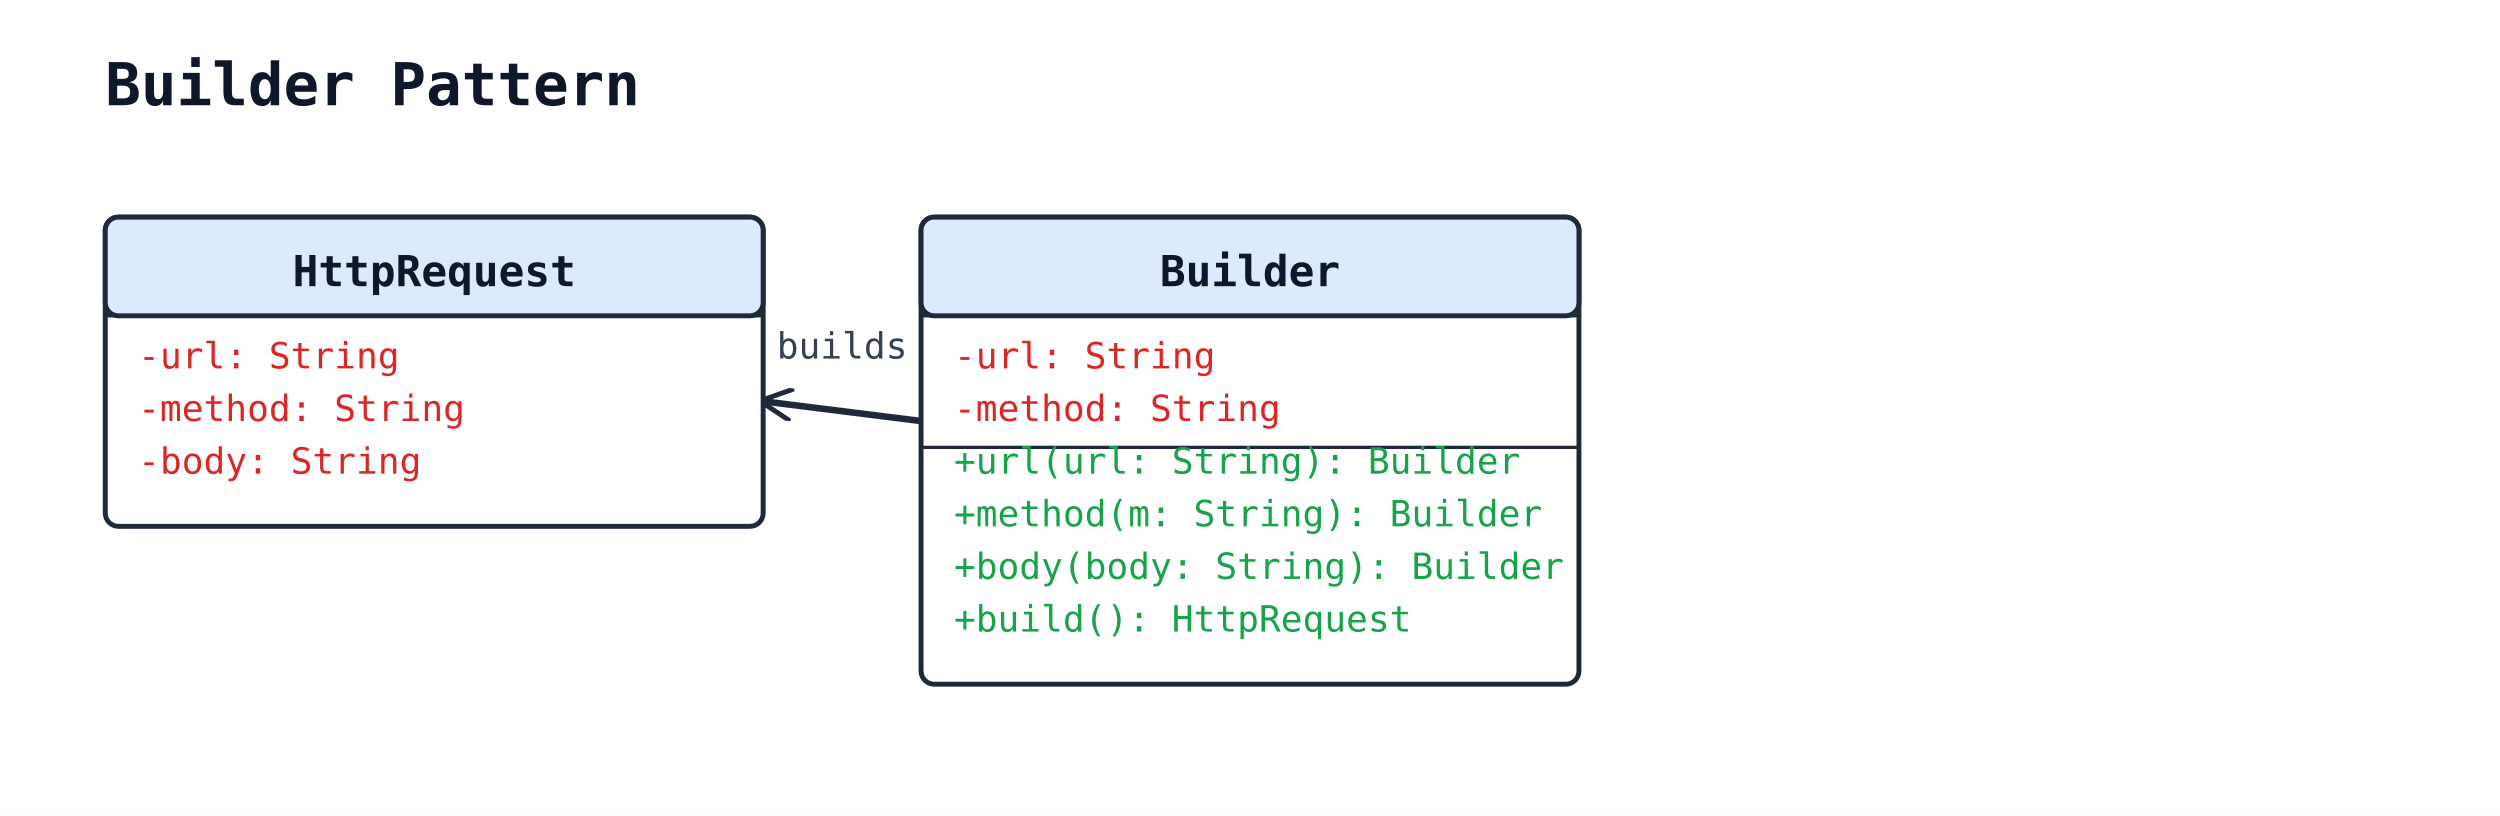
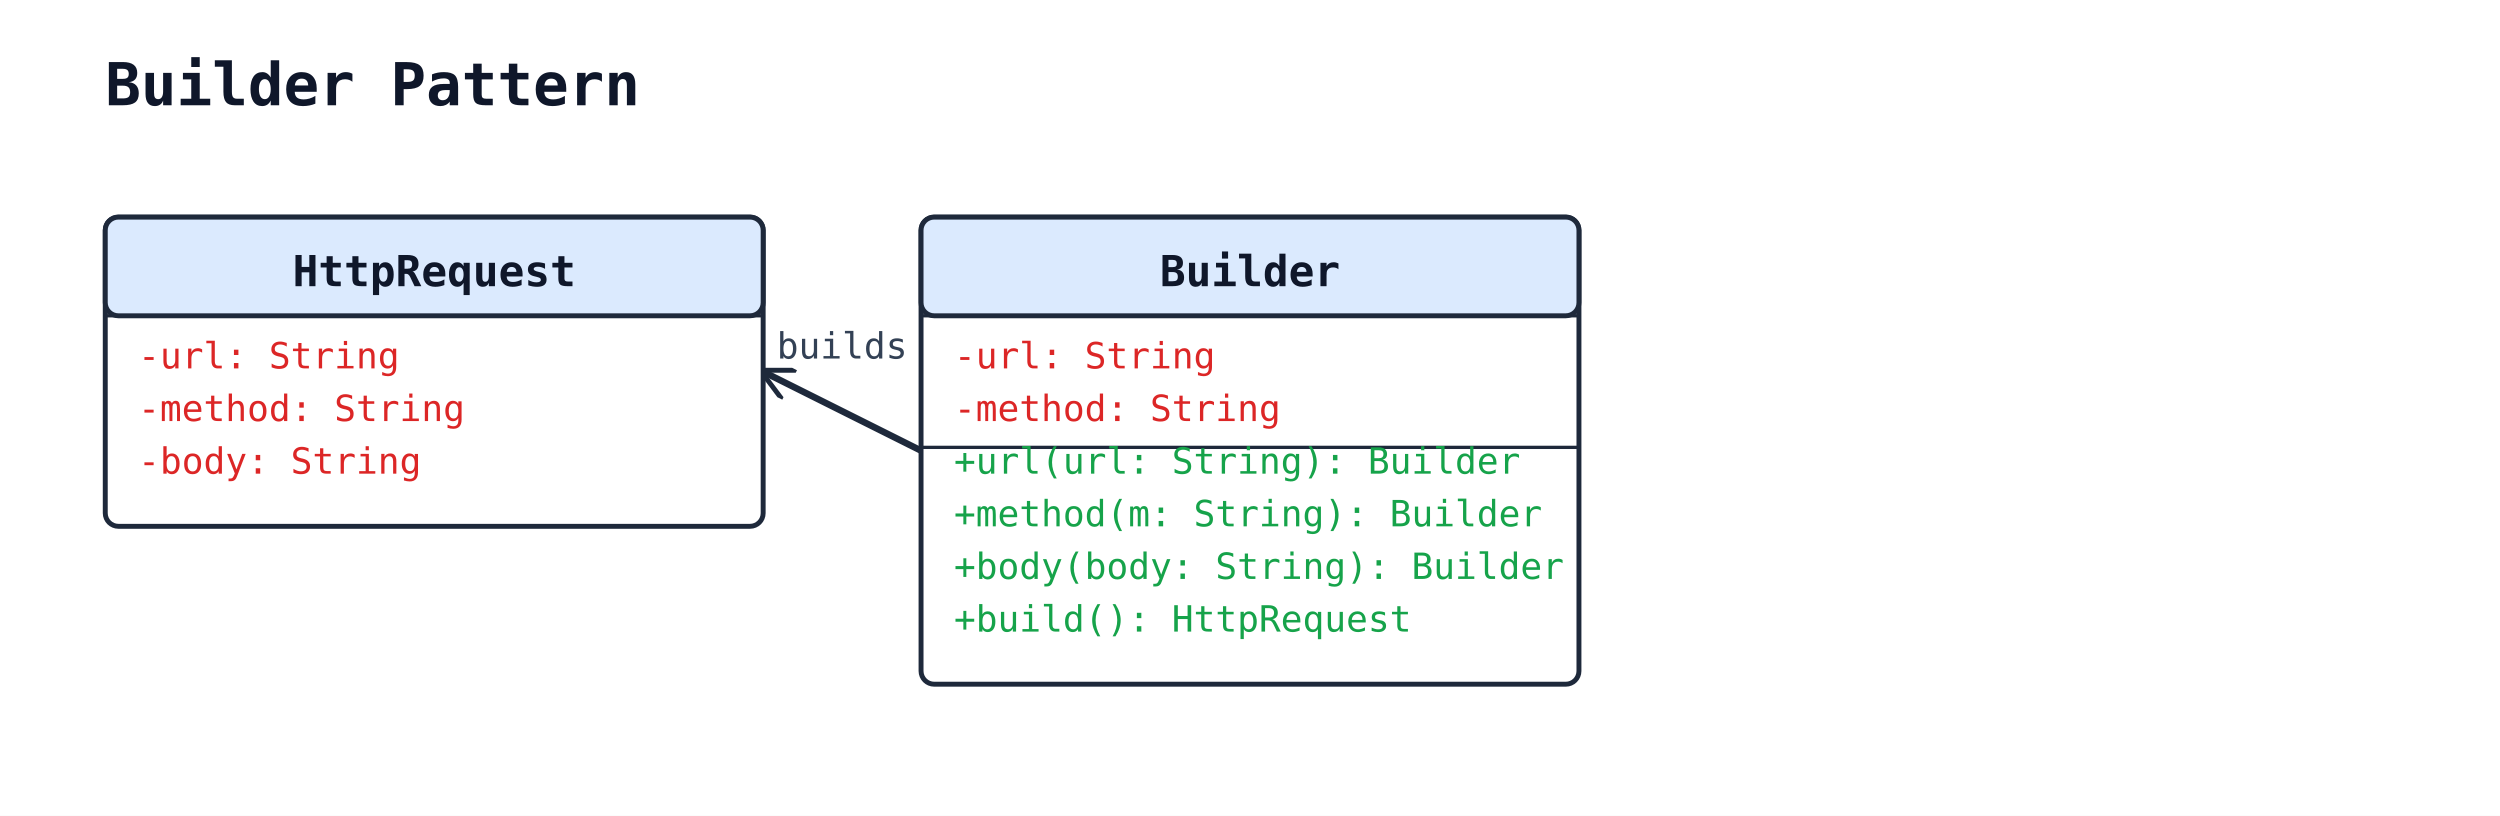
<svg xmlns="http://www.w3.org/2000/svg" width="760" height="248" viewBox="0 0 760 248">
  <rect width="100%" height="100%" fill="#ffffff" />
  <defs>
    <marker id="arrow-open" viewBox="0 0 10 10" refX="9" refY="5" markerWidth="10" markerHeight="10" markerUnits="userSpaceOnUse" orient="auto-start-reverse">
      <path d="M0,0 L10,5 L0,10" fill="none" stroke="#1e293b" stroke-width="1.5" />
    </marker>
    <marker id="arrow-triangle" viewBox="0 0 16 16" refX="15" refY="8" markerWidth="16" markerHeight="16" markerUnits="userSpaceOnUse" orient="auto-start-reverse">
      <polygon points="0,1 14,8 0,15" fill="#ffffff" stroke="#1e293b" stroke-width="1.5" fill-rule="nonzero" />
    </marker>
    <marker id="arrow-diamond-filled" viewBox="0 0 14 10" refX="13" refY="5" markerWidth="14" markerHeight="10" markerUnits="userSpaceOnUse" orient="auto-start-reverse">
      <path d="M0,5 L7,0 L14,5 L7,10 z" fill="#1e293b" stroke="#1e293b" stroke-width="1" />
    </marker>
    <marker id="arrow-diamond-open" viewBox="0 0 14 10" refX="13" refY="5" markerWidth="14" markerHeight="10" markerUnits="userSpaceOnUse" orient="auto-start-reverse">
      <path d="M0,5 L7,0 L14,5 L7,10 z" fill="#ffffff" stroke="#1e293b" stroke-width="1" />
    </marker>
  </defs>
  <text x="32" y="32" font-family="monospace" font-size="18" font-weight="600" fill="#0f172a">Builder Pattern</text>
-   <line class="uml-relation" data-uml-from="Builder" data-uml-to="HttpRequest" x1="280" y1="128" x2="232" y2="122" stroke="#1e293b" stroke-width="2" marker-end="url(#arrow-open)" />
+   <line class="uml-relation" data-uml-from="Builder" data-uml-to="HttpRequest" x1="280" y1="137" x2="232" y2="113" stroke="#1e293b" stroke-width="2" marker-end="url(#arrow-open)" />
  <text x="256" y="109" text-anchor="middle" font-family="monospace" font-size="11" fill="#334155">builds</text>
  <rect x="32" y="66" width="200" height="94" rx="4" ry="4" fill="#ffffff" stroke="#1e293b" stroke-width="1.5" />
  <rect x="32" y="66" width="200" height="30" rx="4" ry="4" fill="#dbeafe" stroke="#1e293b" stroke-width="1.5" />
  <line x1="32" y1="96" x2="232" y2="96" stroke="#1e293b" stroke-width="1" />
  <text x="132" y="87" text-anchor="middle" font-family="monospace" font-size="13" font-weight="600" fill="#0f172a">HttpRequest</text>
  <text class="uml-member" data-uml-visibility="private" x="42" y="112" font-family="monospace" font-size="11" fill="#dc2626">-url: String</text>
  <text class="uml-member" data-uml-visibility="private" x="42" y="128" font-family="monospace" font-size="11" fill="#dc2626">-method: String</text>
  <text class="uml-member" data-uml-visibility="private" x="42" y="144" font-family="monospace" font-size="11" fill="#dc2626">-body: String</text>
  <rect x="280" y="66" width="200" height="142" rx="4" ry="4" fill="#ffffff" stroke="#1e293b" stroke-width="1.5" />
  <rect x="280" y="66" width="200" height="30" rx="4" ry="4" fill="#dbeafe" stroke="#1e293b" stroke-width="1.5" />
  <line x1="280" y1="96" x2="480" y2="96" stroke="#1e293b" stroke-width="1" />
  <text x="380" y="87" text-anchor="middle" font-family="monospace" font-size="13" font-weight="600" fill="#0f172a">Builder</text>
  <text class="uml-member" data-uml-visibility="private" x="290" y="112" font-family="monospace" font-size="11" fill="#dc2626">-url: String</text>
  <text class="uml-member" data-uml-visibility="private" x="290" y="128" font-family="monospace" font-size="11" fill="#dc2626">-method: String</text>
  <line x1="280" y1="136" x2="480" y2="136" stroke="#1e293b" stroke-width="1" />
  <text class="uml-member" data-uml-visibility="public" x="290" y="144" font-family="monospace" font-size="11" fill="#16a34a">+url(url: String): Builder</text>
  <text class="uml-member" data-uml-visibility="public" x="290" y="160" font-family="monospace" font-size="11" fill="#16a34a">+method(m: String): Builder</text>
  <text class="uml-member" data-uml-visibility="public" x="290" y="176" font-family="monospace" font-size="11" fill="#16a34a">+body(body: String): Builder</text>
  <text class="uml-member" data-uml-visibility="public" x="290" y="192" font-family="monospace" font-size="11" fill="#16a34a">+build(): HttpRequest</text>
</svg>
